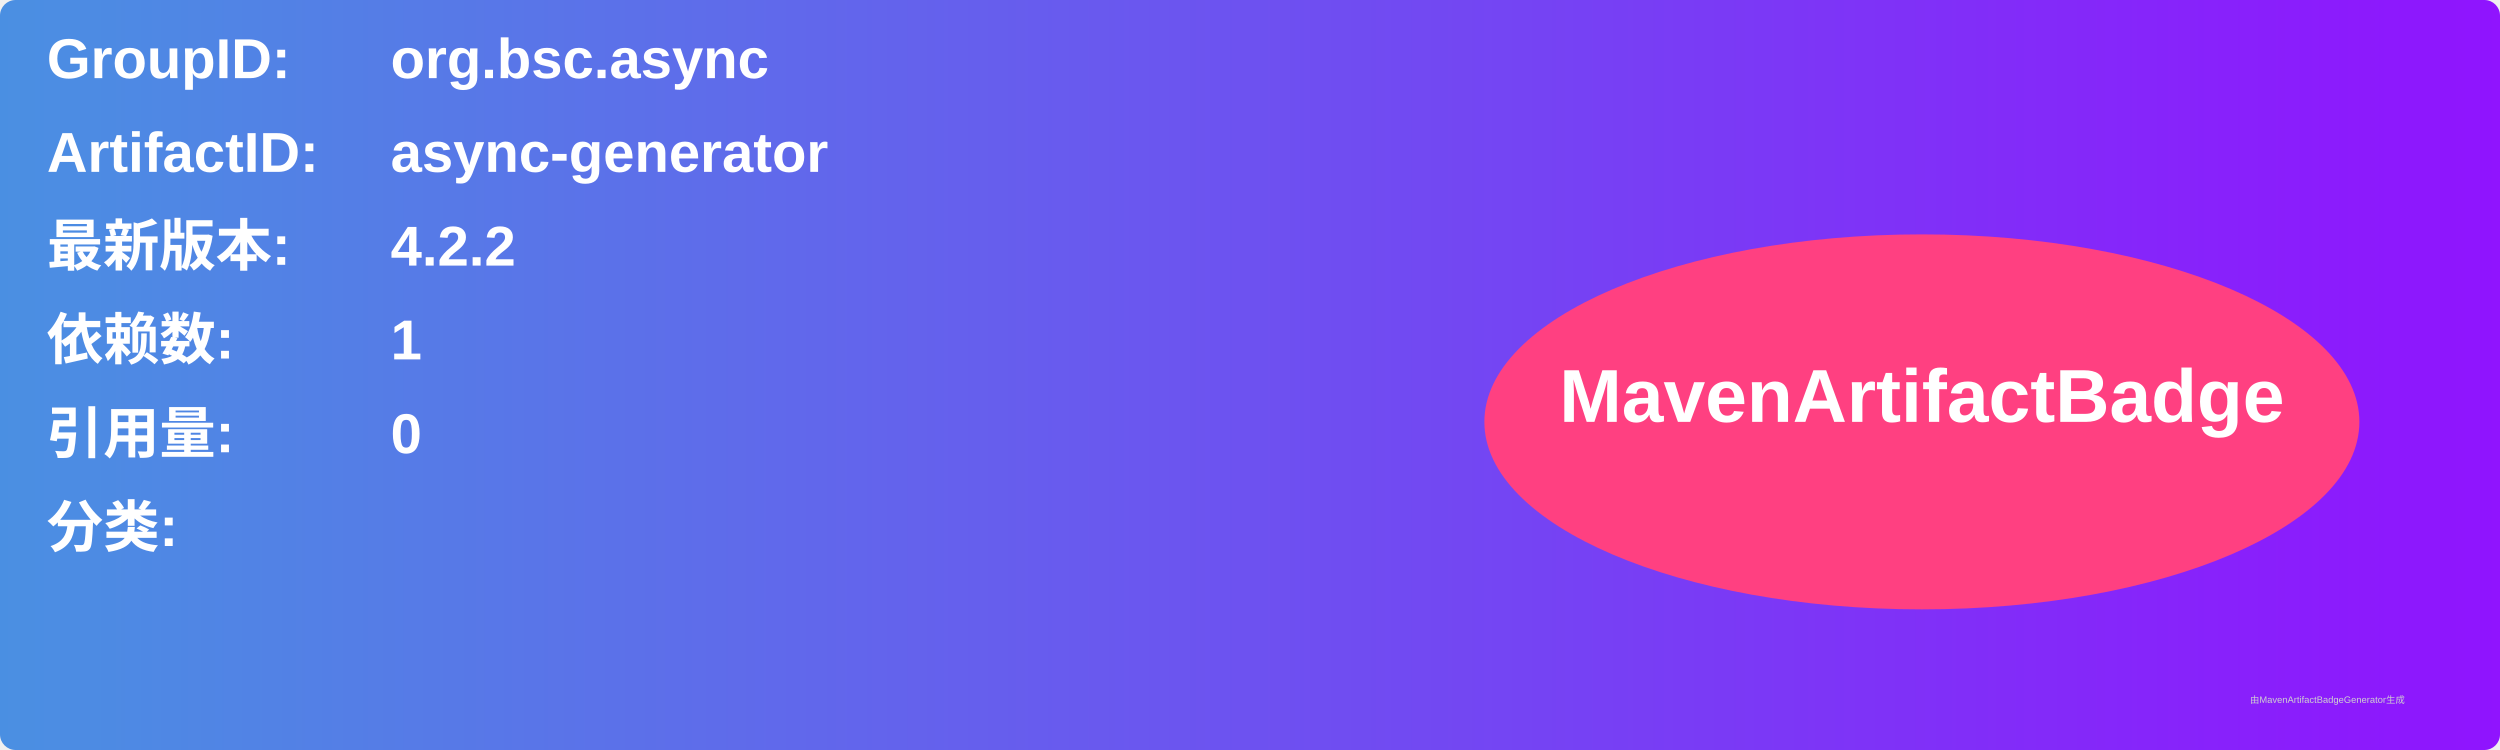
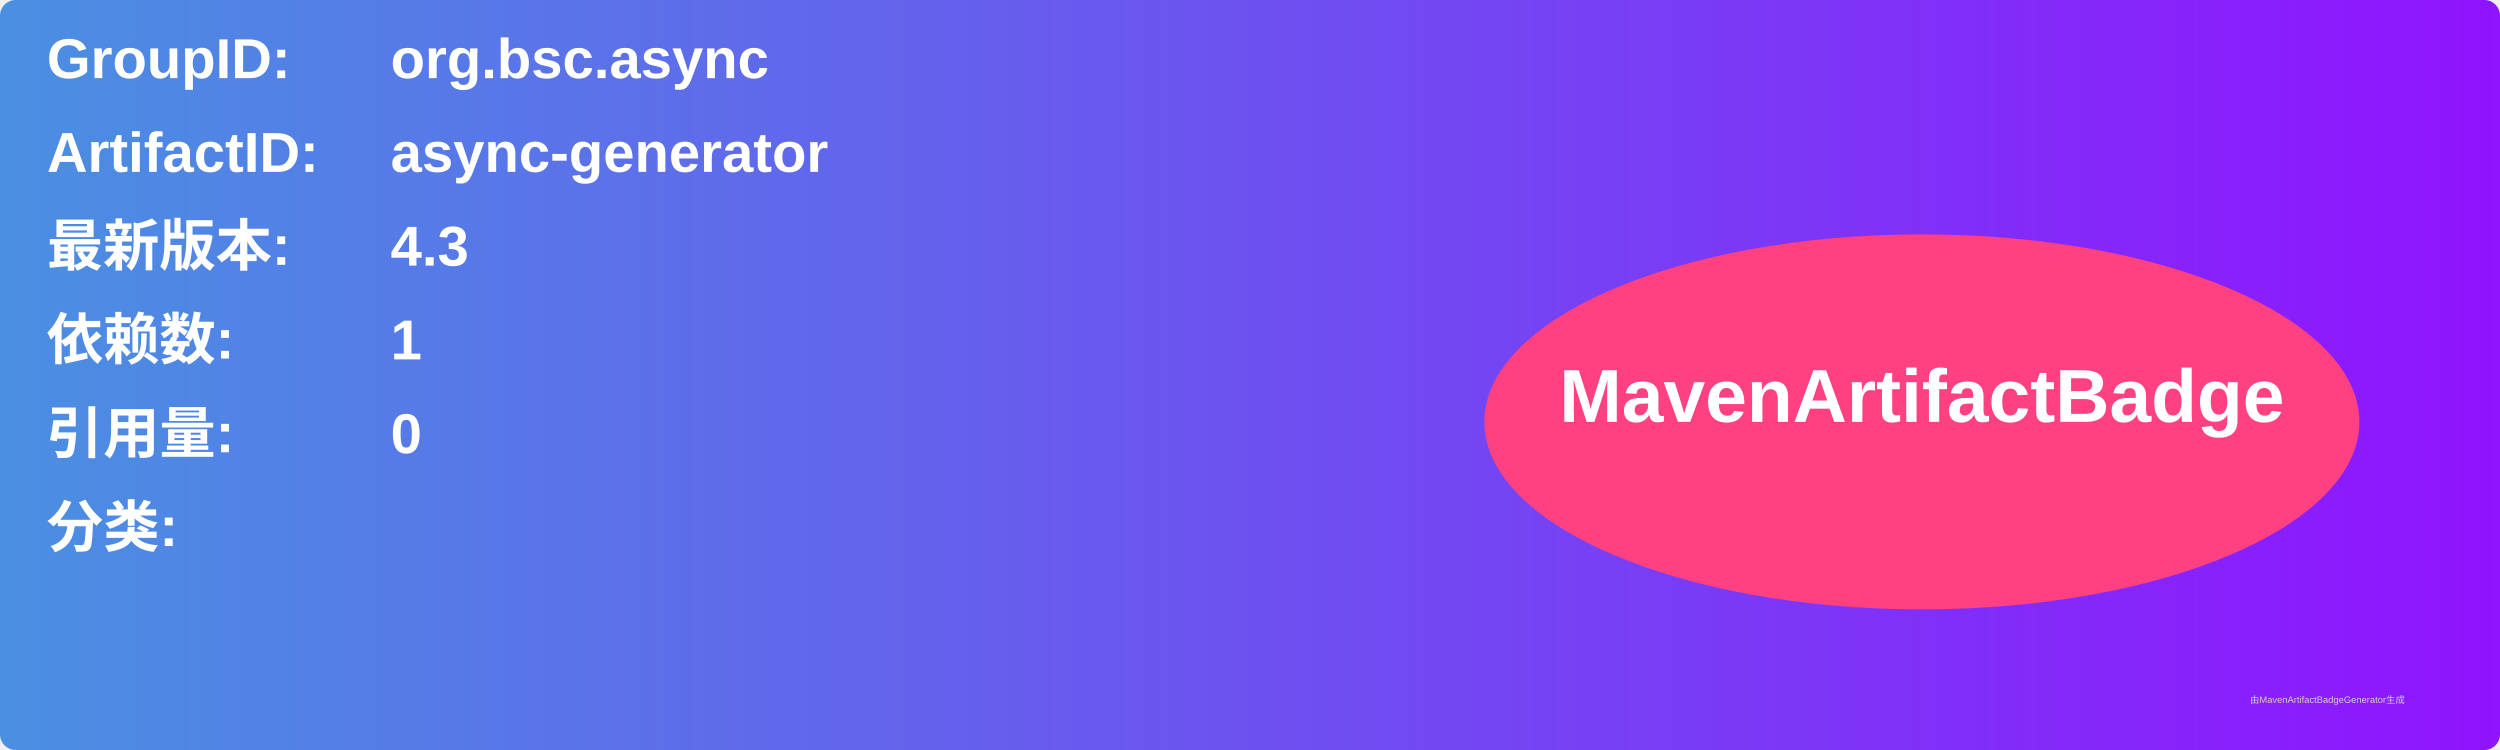
<svg xmlns="http://www.w3.org/2000/svg" width="800" height="240" viewBox="0 0 800 240">
  <linearGradient id="grad" x1="0%" y1="0%" x2="100%" y2="0%">
    <stop offset="0%" stop-color="#4a90e2" />
    <stop offset="100%" stop-color="#9013fe" />
  </linearGradient>
  <rect width="100%" height="100%" rx="5" ry="5" fill="url(#grad)" />
  <g transform="translate(15, 15)">
    <text x="0" y="10" font-family="Arial" font-size="18" fill="white" font-weight="bold" width="260">GroupID:</text>
    <text x="110" y="10" font-family="Arial" font-size="18" fill="white" font-weight="bold" width="460">org.bsc.async</text>
    <text x="0" y="40" font-family="Arial" font-size="18" fill="white" font-weight="bold" width="260">ArtifactID:</text>
    <text x="110" y="40" font-family="Arial" font-size="18" fill="white" font-weight="bold" width="460">async-generator</text>
    <text x="0" y="70" font-family="Arial" font-size="18" fill="white" font-weight="bold">最新版本:</text>
    <text x="110" y="70" font-family="Arial" font-size="18" fill="white" font-weight="bold">
-       <tspan font-weight="bold">4.2.2</tspan>
+       <tspan font-weight="bold">4.3</tspan>
    </text>
    <text x="0" y="100" font-family="Arial" font-size="18" fill="white" font-weight="bold">依赖数: </text>
    <text x="110" y="100" font-family="Arial" font-size="18" fill="white">
      <tspan font-weight="bold">1</tspan>
    </text>
    <text x="0" y="130" font-family="Arial" font-size="18" fill="white" font-weight="bold">引用量: </text>
    <text x="110" y="130" font-family="Arial" font-size="18" fill="white">
      <tspan font-weight="bold">0</tspan>
    </text>
    <text x="0" y="160" font-family="Arial" font-size="18" fill="white" font-weight="bold">分类:</text>
    <text x="10" y="190" font-family="Arial" font-size="10" fill="white">
      <tspan font-weight="bold" />
    </text>
    <ellipse cx="600" cy="120" rx="140" ry="60" fill="#ff4081" />
    <text x="600" y="120" text-anchor="middle" font-family="Arial" font-size="24" fill="white" font-weight="bold">MavenArtifactBadge</text>
  </g>
  <text x="720" y="225" font-family="Arial" font-size="3" fill="#d0d0d0">由MavenArtifactBadgeGenerator生成</text>
</svg>
